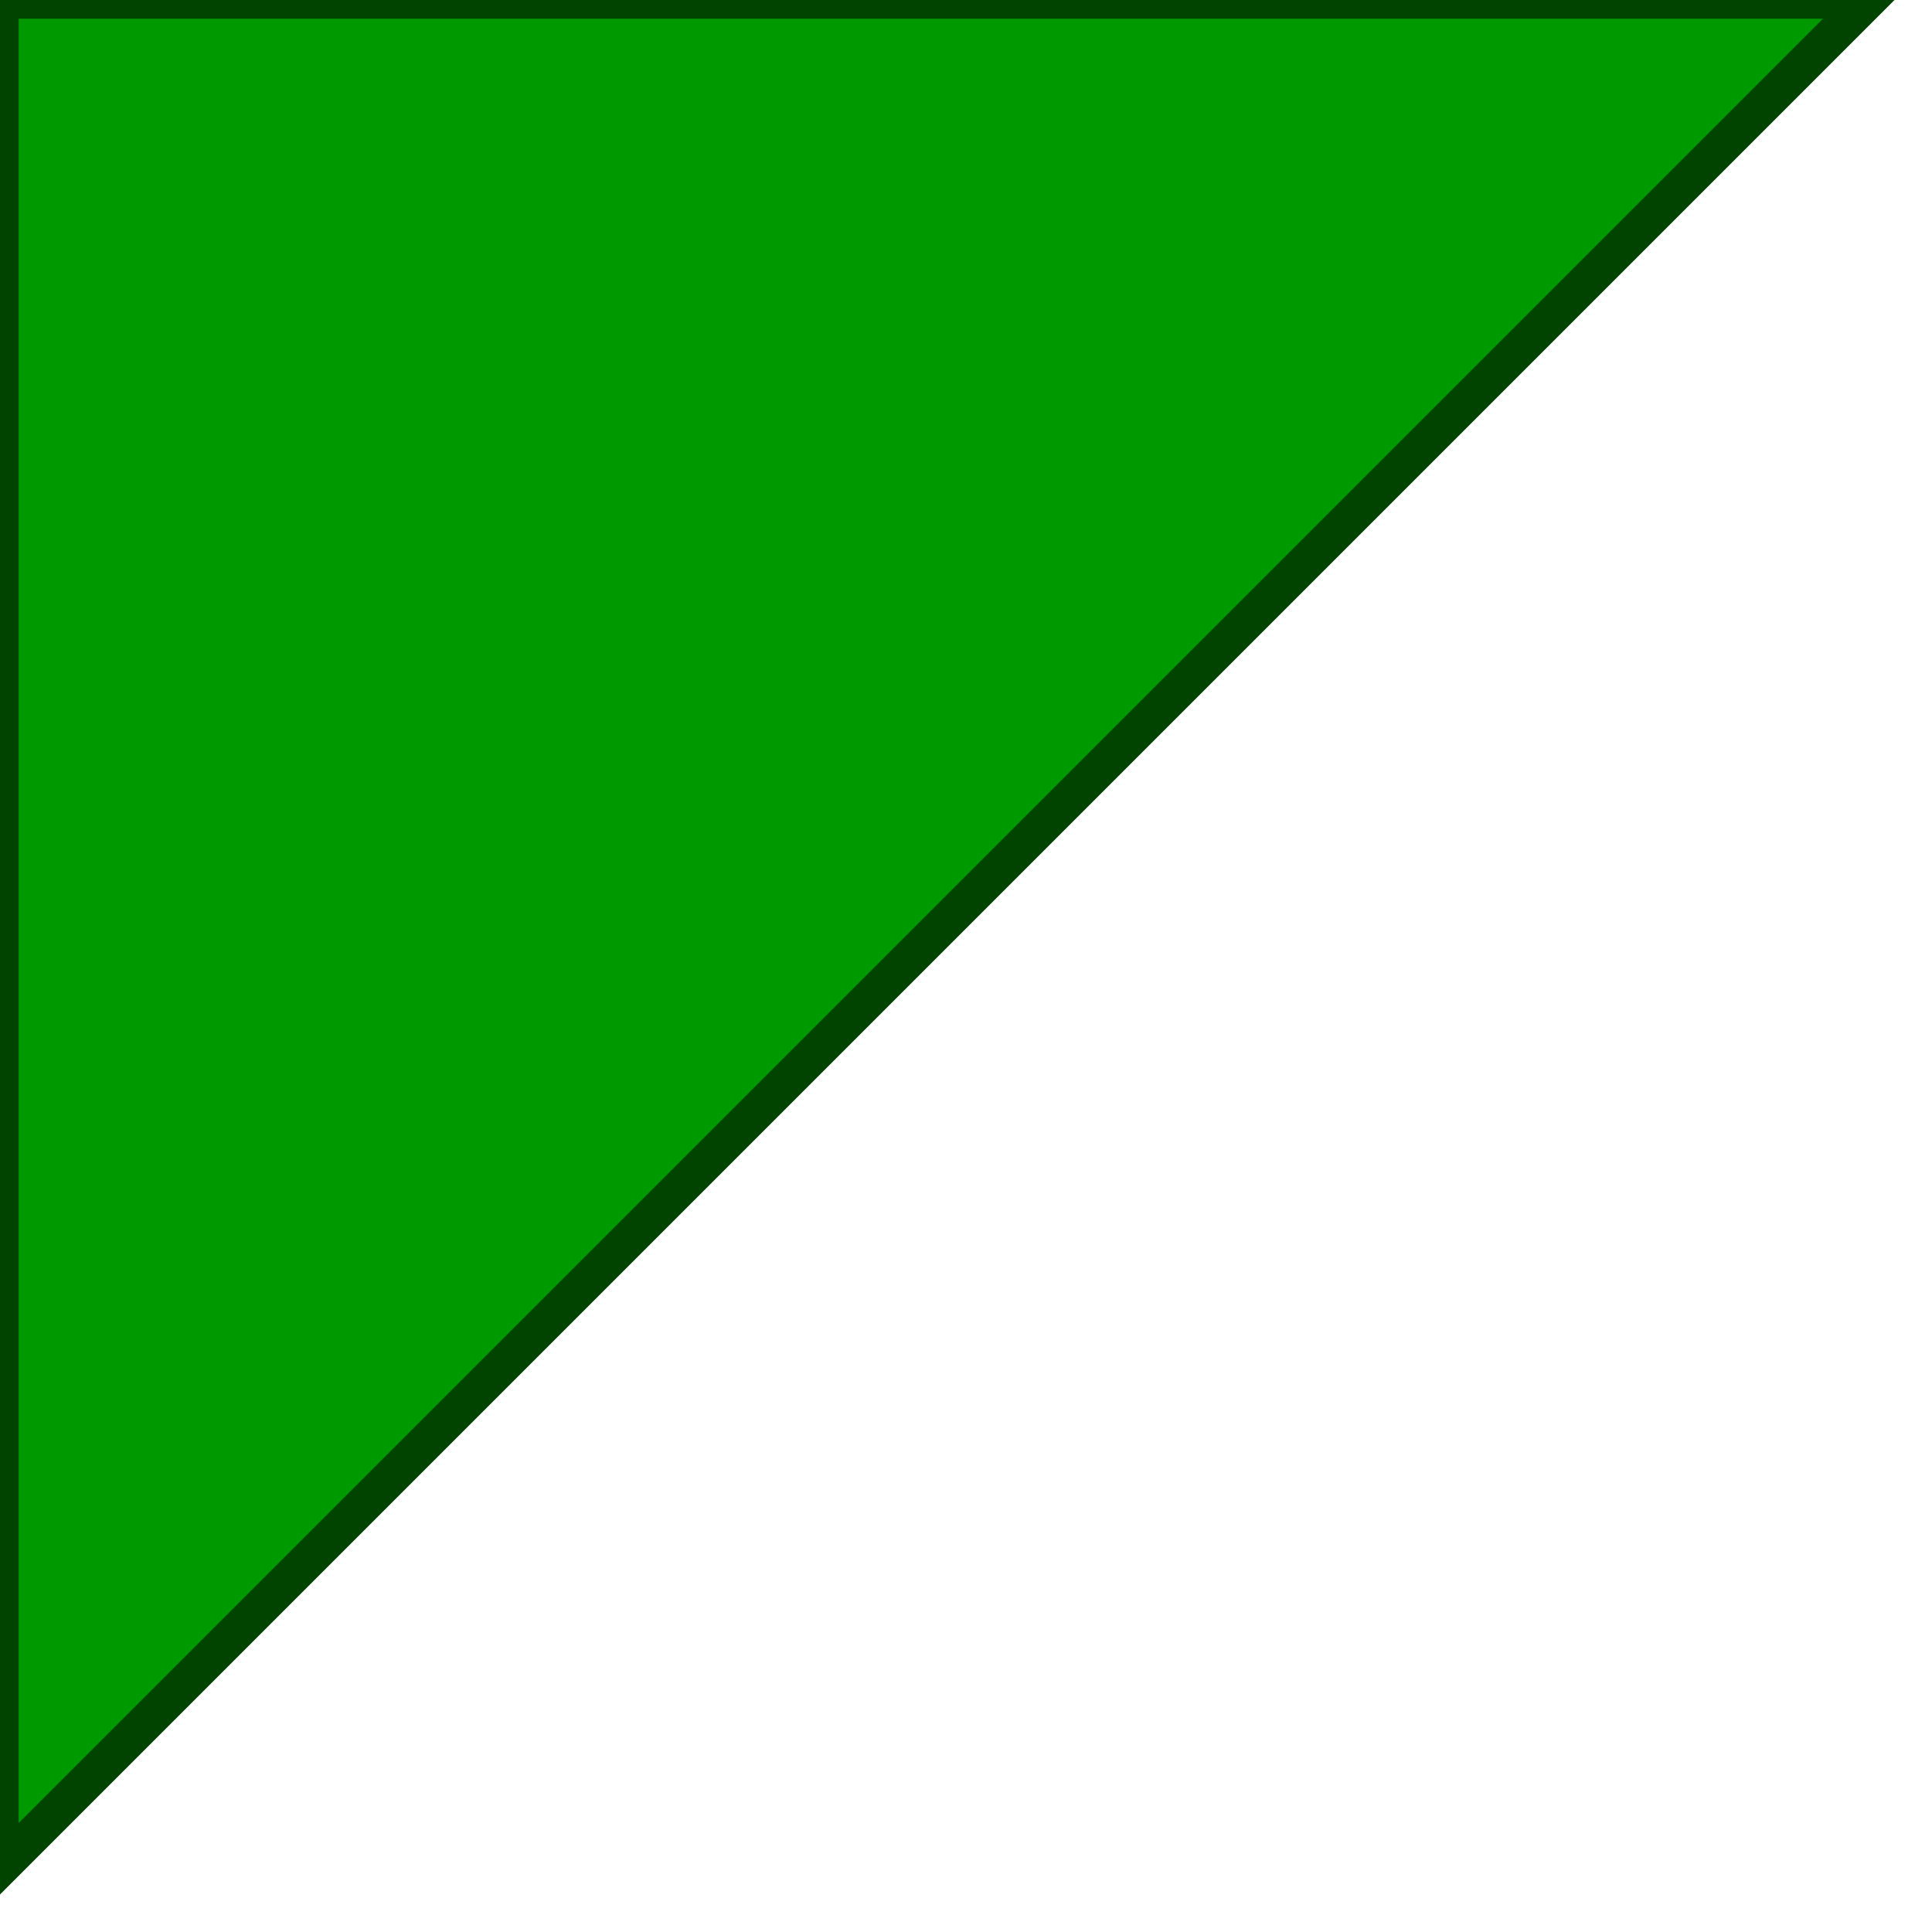
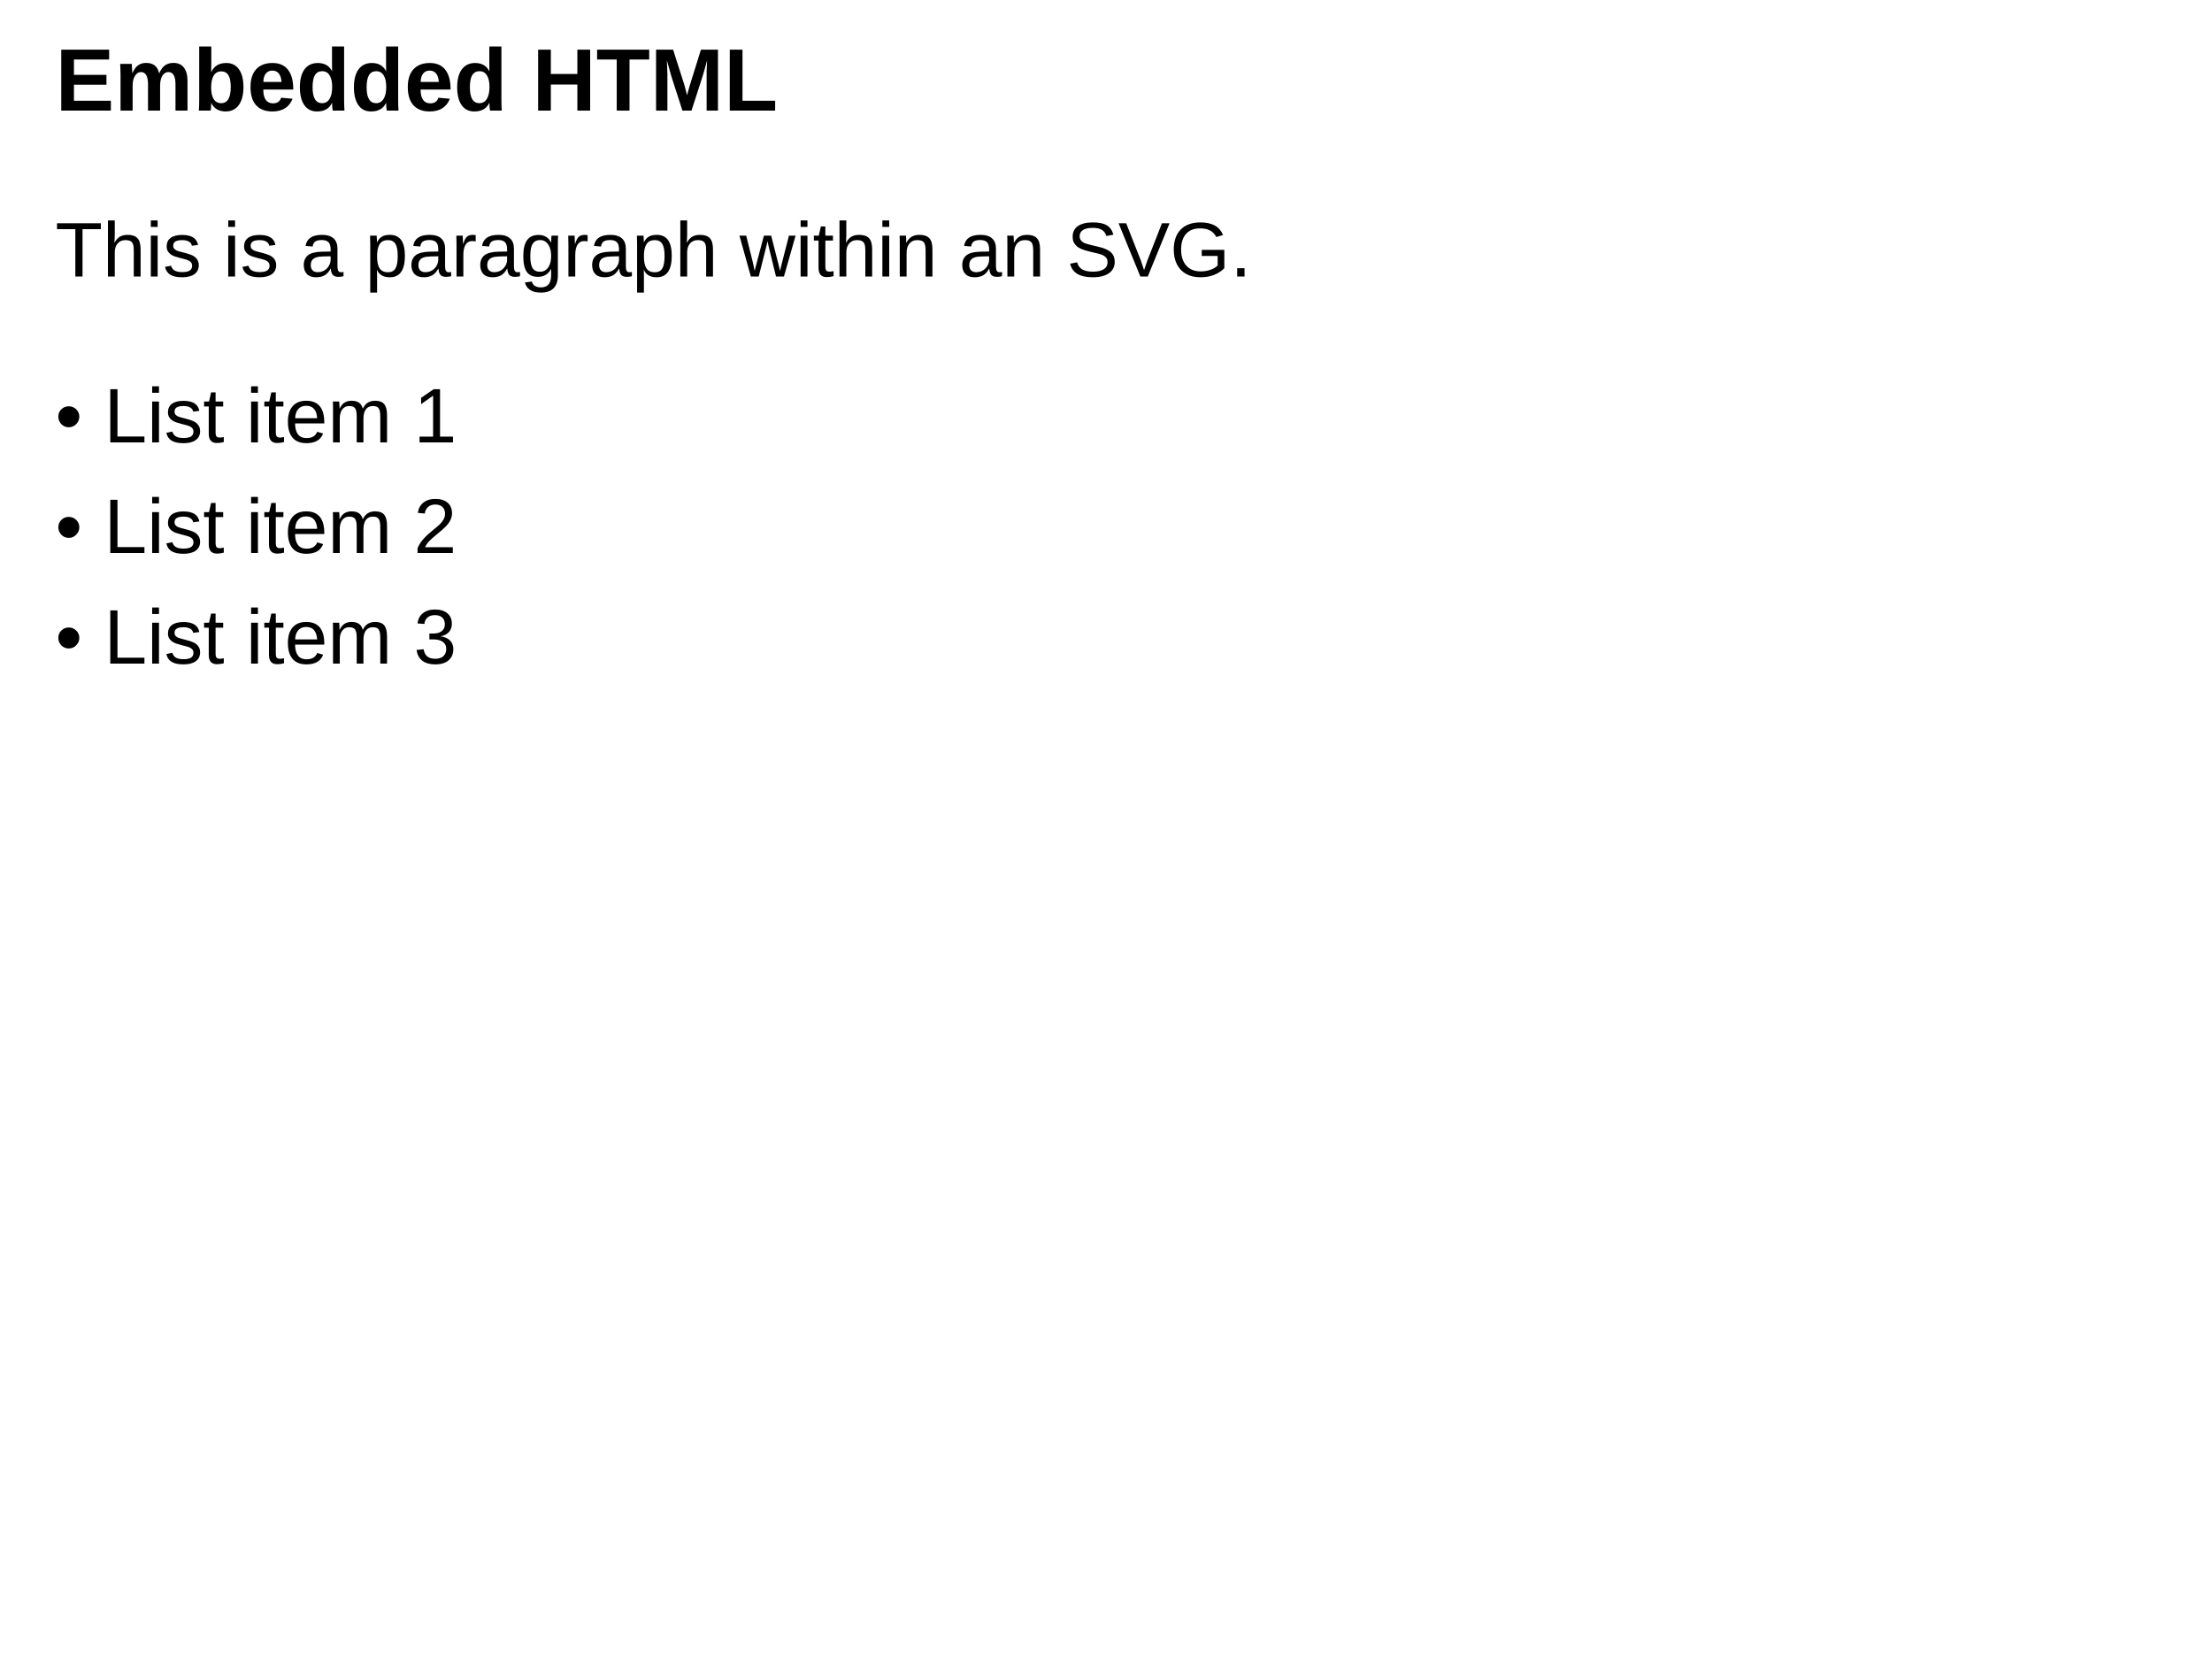
- <svg xmlns="http://www.w3.org/2000/svg" version="1.1" baseProfile="full">
-   <polygon id="triangle" points="0,0 0,50 50,0" fill="#009900" stroke="#004400" />
+ <svg xmlns="http://www.w3.org/2000/svg" width="400" height="300">
+   <text x="10" y="20" font-family="Arial" font-size="16" font-weight="bold">Embedded HTML</text>
+   <text x="10" y="50" font-family="Arial" font-size="14">This is a paragraph within an SVG.</text>
+   <text x="10" y="80" font-family="Arial" font-size="14">• List item 1</text>
+   <text x="10" y="100" font-family="Arial" font-size="14">• List item 2</text>
+   <text x="10" y="120" font-family="Arial" font-size="14">• List item 3</text>
</svg>
